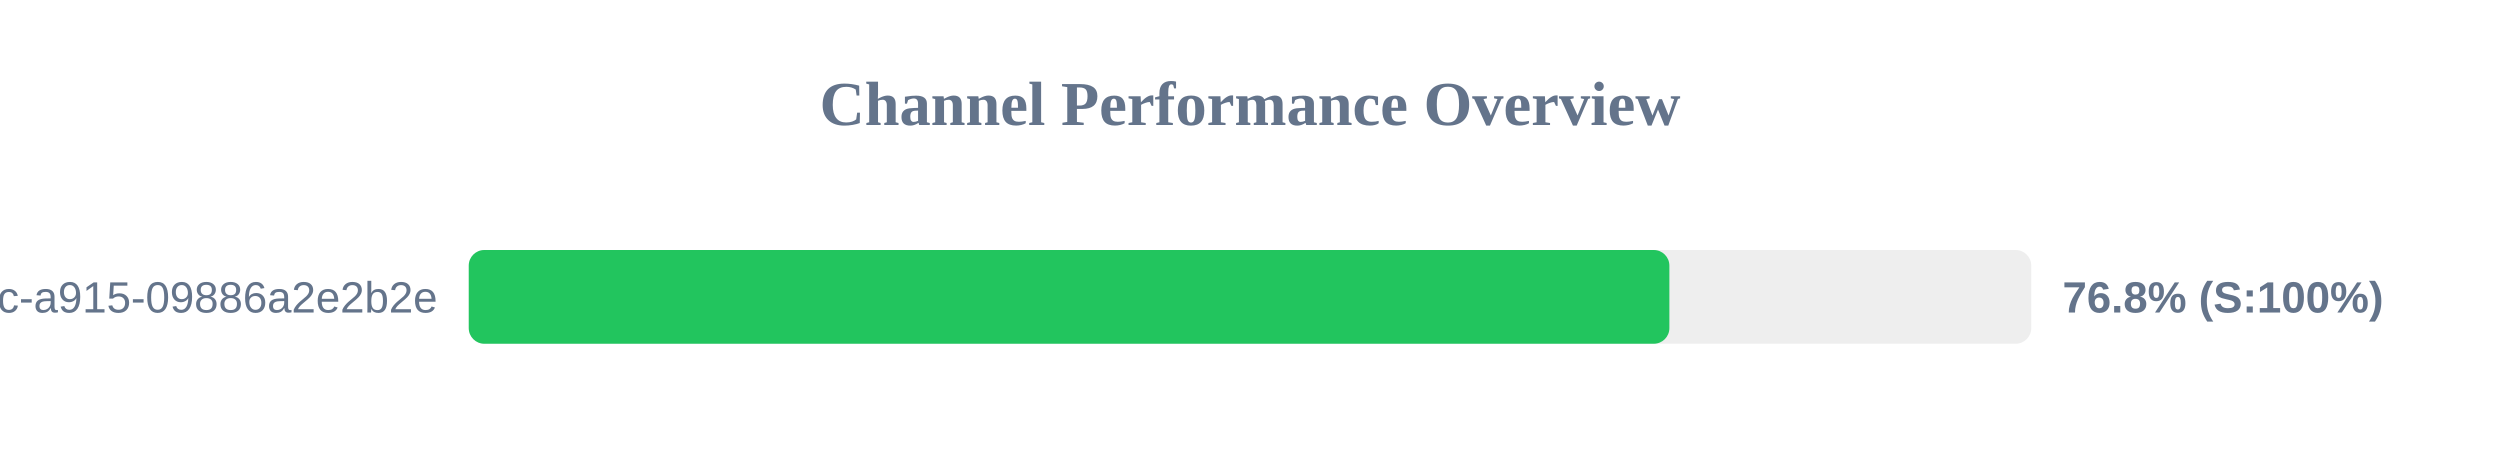
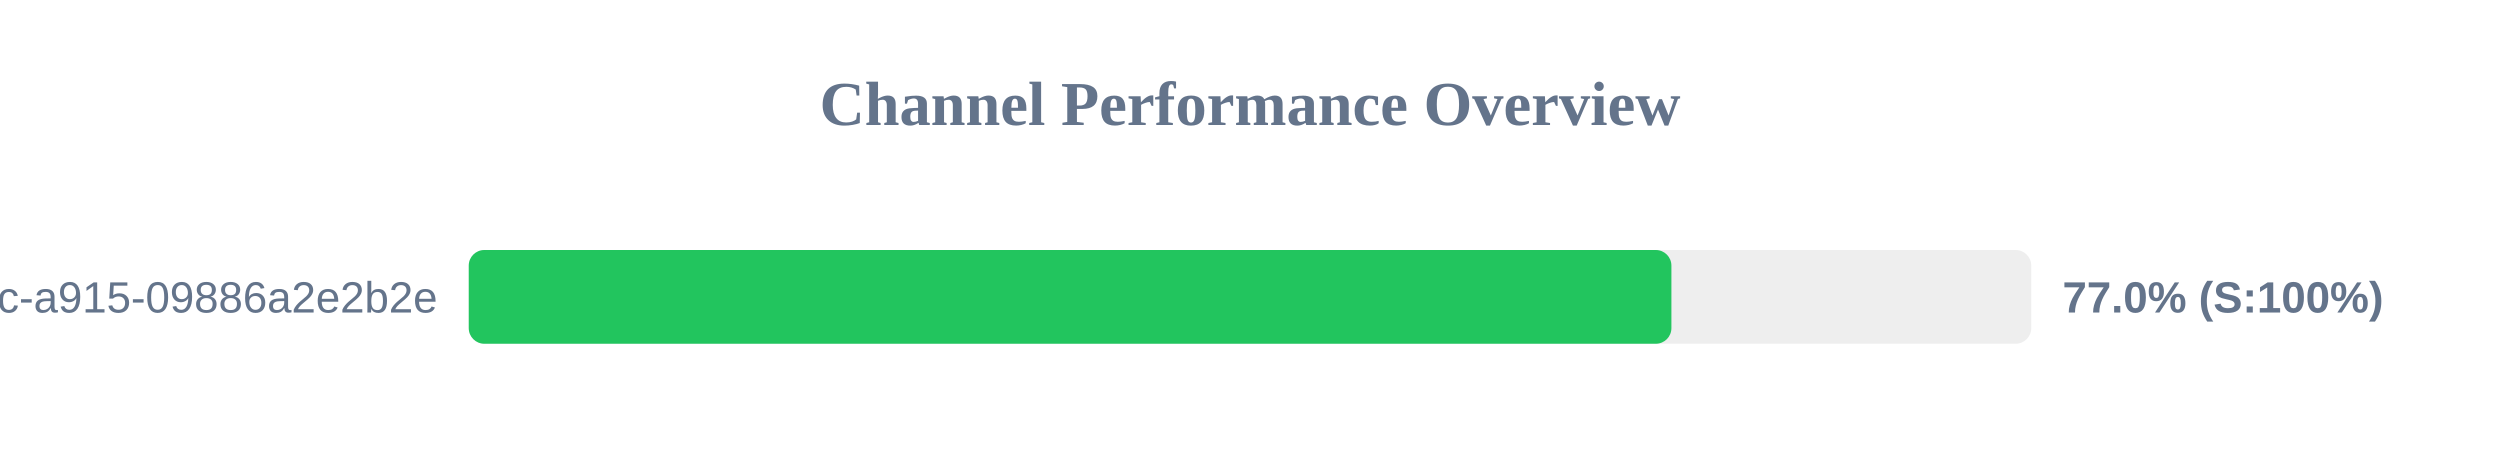
<svg xmlns="http://www.w3.org/2000/svg" width="800" height="150" version="1.1">
  <style>
        .row { font: 14px Arial; fill: #64748b; }
        .score { font: bold 14px Arial; fill: #64748b; }
    </style>
  <text x="400" y="40" text-anchor="middle" font-size="20px" font-weight="bold" fill="#64748b">Channel Performance Overview</text>
  <rect x="150" y="80" width="500" height="30" fill="#eee" rx="5" />
-   <rect x="150" y="80" width="384.2" height="30" fill="#22c55e" rx="5" />
+   <rect x="150" y="80" width="384.85" height="30" fill="#22c55e" rx="5" />
  <text x="140" y="100" text-anchor="end" class="row">?uuid=52816135-d3bc-46bc-a915-09886a2e2b2e</text>
-   <text x="660" y="100" text-anchor="start" class="score">76.8% (S:100%)</text>
+   <text x="660" y="100" text-anchor="start" class="score">77.0% (S:100%)</text>
</svg>
